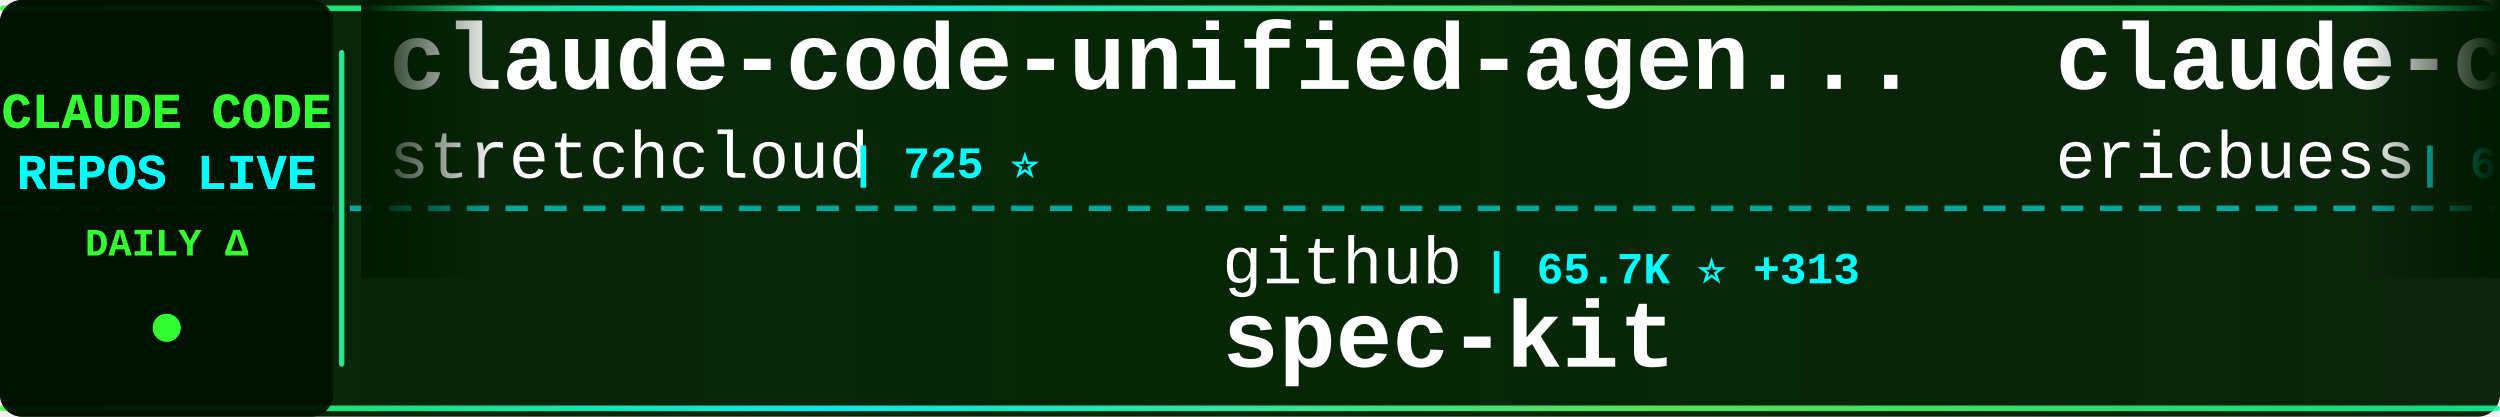
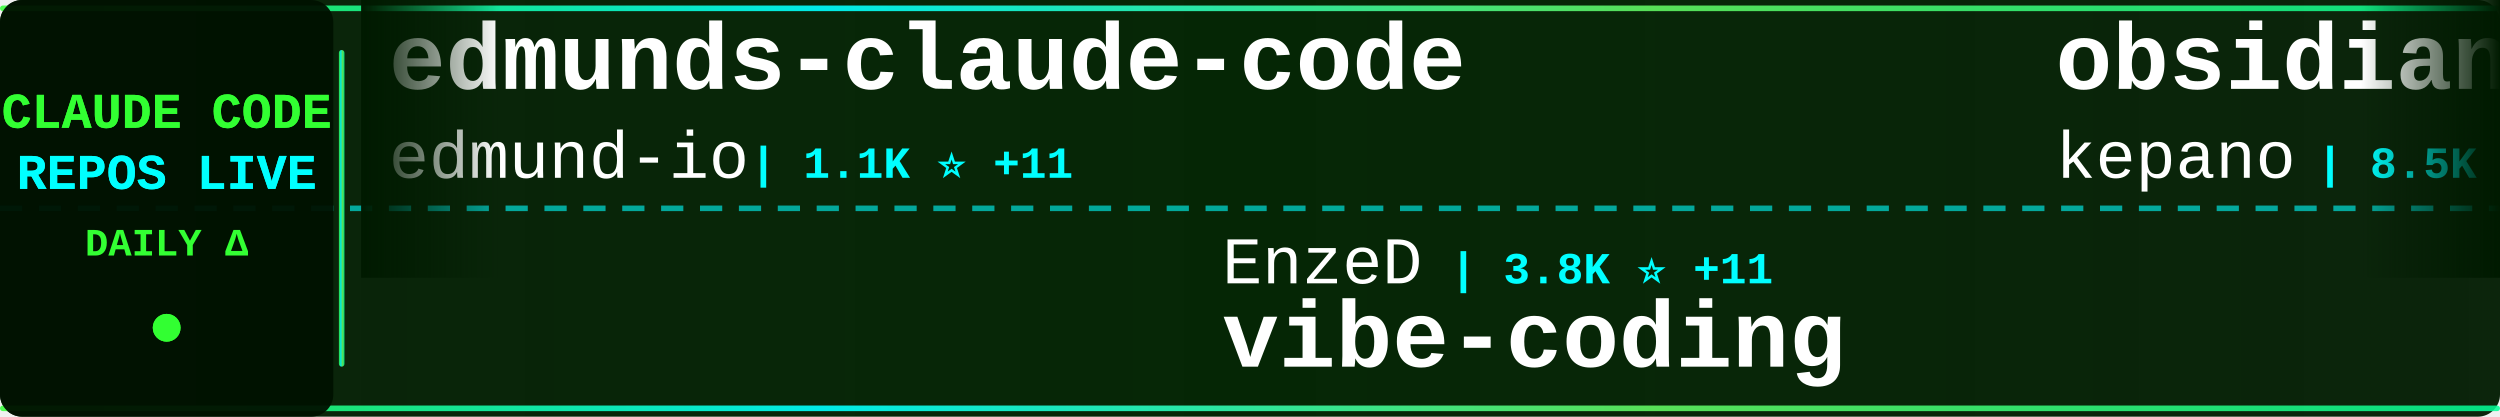
<svg xmlns="http://www.w3.org/2000/svg" width="900" height="150">
  <defs>
    <linearGradient id="tickerBg" x1="0%" y1="0%" x2="100%" y2="0%">
      <stop offset="0%" style="stop-color:#001a00;stop-opacity:0.95" />
      <stop offset="50%" style="stop-color:#002200;stop-opacity:0.98" />
      <stop offset="100%" style="stop-color:#001a00;stop-opacity:0.95" />
    </linearGradient>
    <linearGradient id="borderGrad" x1="0%" y1="0%" x2="100%" y2="0%">
      <stop offset="0%" style="stop-color:#33ff33;stop-opacity:0.85">
        <animate attributeName="stop-opacity" values="0.85;1;0.85" dur="2s" repeatCount="indefinite" />
      </stop>
      <stop offset="33%" style="stop-color:#00ffff;stop-opacity:0.9">
        <animate attributeName="stop-opacity" values="0.9;1;0.9" dur="2.2s" repeatCount="indefinite" />
      </stop>
      <stop offset="66%" style="stop-color:#66ff66;stop-opacity:0.85">
        <animate attributeName="stop-opacity" values="0.85;1;0.85" dur="1.8s" repeatCount="indefinite" />
      </stop>
      <stop offset="100%" style="stop-color:#00ff99;stop-opacity:0.85">
        <animate attributeName="stop-opacity" values="0.85;1;0.85" dur="2s" repeatCount="indefinite" />
      </stop>
    </linearGradient>
    <filter id="textGlow">
      <feGaussianBlur stdDeviation="0.1" result="coloredBlur" />
      <feMerge>
        <feMergeNode in="coloredBlur" />
        <feMergeNode in="SourceGraphic" />
      </feMerge>
    </filter>
    <filter id="metricGlow">
      <feGaussianBlur stdDeviation="0.2" result="coloredBlur" />
      <feMerge>
        <feMergeNode in="coloredBlur" />
        <feMergeNode in="SourceGraphic" />
      </feMerge>
    </filter>
    <linearGradient id="leftFade" x1="0%" y1="0%" x2="100%" y2="0%">
      <stop offset="0%" style="stop-color:#001a00;stop-opacity:1" />
      <stop offset="100%" style="stop-color:#001a00;stop-opacity:0" />
    </linearGradient>
    <linearGradient id="rightFade" x1="0%" y1="0%" x2="100%" y2="0%">
      <stop offset="0%" style="stop-color:#001a00;stop-opacity:0" />
      <stop offset="100%" style="stop-color:#001a00;stop-opacity:1" />
    </linearGradient>
  </defs>
  <rect width="900" height="150" fill="url(#tickerBg)" rx="8" />
  <rect x="0" y="2" width="900" height="2" fill="url(#borderGrad)" rx="1" />
  <rect x="0" y="146" width="900" height="2" fill="url(#borderGrad)" rx="1" />
  <line x1="0" y1="75" x2="900" y2="75" stroke="#00ffff" stroke-width="2" stroke-dasharray="8 6" opacity="0.6" />
  <rect x="0" y="0" width="120" height="150" fill="#001100" opacity="0.95" rx="8" />
  <text x="60" y="46" font-family="'Courier New', monospace" font-size="18" font-weight="bold" fill="#33ff33" text-anchor="middle" filter="url(#textGlow)">
    CLAUDE CODE
  </text>
  <text x="60" y="68" font-family="'Courier New', monospace" font-size="18" font-weight="bold" fill="#00ffff" text-anchor="middle" filter="url(#textGlow)">
    REPOS LIVE
  </text>
  <text x="60" y="92" font-family="'Courier New', monospace" font-size="14" font-weight="bold" fill="#33ff33" text-anchor="middle">
    DAILY Δ
  </text>
  <circle cx="60" cy="118" r="5" fill="#33ff33" filter="url(#metricGlow)">
    <animate attributeName="r" values="4;6;4" dur="1.5s" repeatCount="indefinite" />
    <animate attributeName="opacity" values="0.6;1;0.6" dur="1.5s" repeatCount="indefinite" />
  </circle>
  <rect x="122" y="18" width="2" height="114" fill="url(#borderGrad)" rx="1" />
  <clipPath id="tickerClip">
    <rect x="130" y="0" width="770" height="150" />
  </clipPath>
  <g clip-path="url(#tickerClip)">
    <g id="tickerItems">
      <animateTransform attributeName="transform" attributeType="XML" type="translate" from="0 0" to="-3000 0" dur="54s" repeatCount="indefinite" />
      <g transform="translate(0, 0)">
-         <text x="140" y="32" font-family="'Courier New', monospace" font-size="34" font-weight="bold" fill="#ffffff">claude-code-unified-agen...</text>
-         <text x="140" y="64" font-family="'Courier New', monospace" font-size="24" font-weight="normal" fill="#ffffff" opacity="1.0">stretchcloud</text>
-         <text x="306" y="64" font-family="'Courier New', monospace" font-size="16" font-weight="bold" fill="#00ffff"> | 725 ⭐</text>
+         <text x="140" y="32" font-family="'Courier New', monospace" font-size="34" font-weight="bold" fill="#ffffff">edmunds-claude-code</text>
+         <text x="140" y="64" font-family="'Courier New', monospace" font-size="24" font-weight="normal" fill="#ffffff" opacity="1.0">edmund-io</text>
+         <text x="270" y="64" font-family="'Courier New', monospace" font-size="16" font-weight="bold" fill="#00ffff"> | 1.1K ⭐ +11</text>
      </g>
      <g transform="translate(300, 0)">
-         <text x="140" y="102" font-family="'Courier New', monospace" font-size="24" font-weight="normal" fill="#ffffff" opacity="1.0">github</text>
-         <text x="234" y="102" font-family="'Courier New', monospace" font-size="16" font-weight="bold" fill="#00ffff"> | 65.7K ⭐ +313</text>
-         <text x="140" y="132" font-family="'Courier New', monospace" font-size="34" font-weight="bold" fill="#ffffff">spec-kit</text>
+         <text x="140" y="102" font-family="'Courier New', monospace" font-size="24" font-weight="normal" fill="#ffffff" opacity="1.0">EnzeD</text>
+         <text x="222" y="102" font-family="'Courier New', monospace" font-size="16" font-weight="bold" fill="#00ffff"> | 3.8K ⭐ +11</text>
+         <text x="140" y="132" font-family="'Courier New', monospace" font-size="34" font-weight="bold" fill="#ffffff">vibe-coding</text>
      </g>
      <g transform="translate(600, 0)">
-         <text x="140" y="32" font-family="'Courier New', monospace" font-size="34" font-weight="bold" fill="#ffffff">claude-code-docs</text>
-         <text x="140" y="64" font-family="'Courier New', monospace" font-size="24" font-weight="normal" fill="#ffffff" opacity="1.0">ericbuess</text>
-         <text x="270" y="64" font-family="'Courier New', monospace" font-size="16" font-weight="bold" fill="#00ffff"> | 645 ⭐ +5</text>
+         <text x="140" y="32" font-family="'Courier New', monospace" font-size="34" font-weight="bold" fill="#ffffff">obsidian-skills</text>
+         <text x="140" y="64" font-family="'Courier New', monospace" font-size="24" font-weight="normal" fill="#ffffff" opacity="1.0">kepano</text>
+         <text x="234" y="64" font-family="'Courier New', monospace" font-size="16" font-weight="bold" fill="#00ffff"> | 8.5K ⭐ +127</text>
      </g>
      <g transform="translate(900, 0)">
-         <text x="140" y="102" font-family="'Courier New', monospace" font-size="24" font-weight="normal" fill="#ffffff" opacity="1.0">snarktank</text>
-         <text x="270" y="102" font-family="'Courier New', monospace" font-size="16" font-weight="bold" fill="#00ffff"> | 8.2K ⭐ +231</text>
-         <text x="140" y="132" font-family="'Courier New', monospace" font-size="34" font-weight="bold" fill="#ffffff">ralph</text>
+         <text x="140" y="102" font-family="'Courier New', monospace" font-size="24" font-weight="normal" fill="#ffffff" opacity="1.0">anthropics</text>
+         <text x="282" y="102" font-family="'Courier New', monospace" font-size="16" font-weight="bold" fill="#00ffff"> | 4.4K ⭐ +23</text>
+         <text x="140" y="132" font-family="'Courier New', monospace" font-size="34" font-weight="bold" fill="#ffffff">claude-agent-sdk-python</text>
      </g>
      <g transform="translate(1200, 0)">
-         <text x="140" y="32" font-family="'Courier New', monospace" font-size="34" font-weight="bold" fill="#ffffff">claude-code-security-rev...</text>
-         <text x="140" y="64" font-family="'Courier New', monospace" font-size="24" font-weight="normal" fill="#ffffff" opacity="1.0">anthropics</text>
-         <text x="282" y="64" font-family="'Courier New', monospace" font-size="16" font-weight="bold" fill="#00ffff"> | 2.9K ⭐ +6</text>
+         <text x="140" y="32" font-family="'Courier New', monospace" font-size="34" font-weight="bold" fill="#ffffff">ralph</text>
+         <text x="140" y="64" font-family="'Courier New', monospace" font-size="24" font-weight="normal" fill="#ffffff" opacity="1.0">snarktank</text>
+         <text x="270" y="64" font-family="'Courier New', monospace" font-size="16" font-weight="bold" fill="#00ffff"> | 8.3K ⭐ +221</text>
      </g>
      <g transform="translate(1500, 0)">
-         <text x="140" y="102" font-family="'Courier New', monospace" font-size="24" font-weight="normal" fill="#ffffff" opacity="1.0">Matt-Dionis</text>
-         <text x="294" y="102" font-family="'Courier New', monospace" font-size="16" font-weight="bold" fill="#00ffff"> | 611 ⭐</text>
-         <text x="140" y="132" font-family="'Courier New', monospace" font-size="34" font-weight="bold" fill="#ffffff">claude-code-configs</text>
+         <text x="140" y="102" font-family="'Courier New', monospace" font-size="24" font-weight="normal" fill="#ffffff" opacity="1.0">anthropics</text>
+         <text x="282" y="102" font-family="'Courier New', monospace" font-size="16" font-weight="bold" fill="#00ffff"> | 56.6K ⭐ +1.4K</text>
+         <text x="140" y="132" font-family="'Courier New', monospace" font-size="34" font-weight="bold" fill="#ffffff">skills</text>
      </g>
      <g transform="translate(1800, 0)">
-         <text x="140" y="32" font-family="'Courier New', monospace" font-size="34" font-weight="bold" fill="#ffffff">superdesign</text>
-         <text x="140" y="64" font-family="'Courier New', monospace" font-size="24" font-weight="normal" fill="#ffffff" opacity="1.0">superdesigndev</text>
-         <text x="330" y="64" font-family="'Courier New', monospace" font-size="16" font-weight="bold" fill="#00ffff"> | 5.8K ⭐ +3</text>
+         <text x="140" y="32" font-family="'Courier New', monospace" font-size="34" font-weight="bold" fill="#ffffff">claude-code-demo</text>
+         <text x="140" y="64" font-family="'Courier New', monospace" font-size="24" font-weight="normal" fill="#ffffff" opacity="1.0">gurusup</text>
+         <text x="246" y="64" font-family="'Courier New', monospace" font-size="16" font-weight="bold" fill="#00ffff"> | 71 ⭐</text>
      </g>
      <g transform="translate(2100, 0)">
-         <text x="140" y="102" font-family="'Courier New', monospace" font-size="24" font-weight="normal" fill="#ffffff" opacity="1.0">kn1026</text>
-         <text x="234" y="102" font-family="'Courier New', monospace" font-size="16" font-weight="bold" fill="#00ffff"> | 703 ⭐</text>
-         <text x="140" y="132" font-family="'Courier New', monospace" font-size="34" font-weight="bold" fill="#ffffff">cc</text>
+         <text x="140" y="102" font-family="'Courier New', monospace" font-size="24" font-weight="normal" fill="#ffffff" opacity="1.0">Yuyz0112</text>
+         <text x="258" y="102" font-family="'Courier New', monospace" font-size="16" font-weight="bold" fill="#00ffff"> | 2.0K ⭐ +4</text>
+         <text x="140" y="132" font-family="'Courier New', monospace" font-size="34" font-weight="bold" fill="#ffffff">claude-code-reverse</text>
      </g>
      <g transform="translate(2400, 0)">
-         <text x="140" y="32" font-family="'Courier New', monospace" font-size="34" font-weight="bold" fill="#ffffff">claude-code-settings</text>
-         <text x="140" y="64" font-family="'Courier New', monospace" font-size="24" font-weight="normal" fill="#ffffff" opacity="1.0">feiskyer</text>
-         <text x="258" y="64" font-family="'Courier New', monospace" font-size="16" font-weight="bold" fill="#00ffff"> | 1.1K ⭐ +2</text>
+         <text x="140" y="32" font-family="'Courier New', monospace" font-size="34" font-weight="bold" fill="#ffffff">claude-code-config</text>
+         <text x="140" y="64" font-family="'Courier New', monospace" font-size="24" font-weight="normal" fill="#ffffff" opacity="1.0">jarrodwatts</text>
+         <text x="294" y="64" font-family="'Courier New', monospace" font-size="16" font-weight="bold" fill="#00ffff"> | 884 ⭐ +1</text>
      </g>
      <g transform="translate(2700, 0)">
-         <text x="140" y="102" font-family="'Courier New', monospace" font-size="24" font-weight="normal" fill="#ffffff" opacity="1.0">zhukunpenglinyutong</text>
-         <text x="390" y="102" font-family="'Courier New', monospace" font-size="16" font-weight="bold" fill="#00ffff"> | 934 ⭐ +68</text>
-         <text x="140" y="132" font-family="'Courier New', monospace" font-size="34" font-weight="bold" fill="#ffffff">idea-claude-code-gui</text>
+         <text x="140" y="102" font-family="'Courier New', monospace" font-size="24" font-weight="normal" fill="#ffffff" opacity="1.0">ericbuess</text>
+         <text x="270" y="102" font-family="'Courier New', monospace" font-size="16" font-weight="bold" fill="#00ffff"> | 645 ⭐ +5</text>
+         <text x="140" y="132" font-family="'Courier New', monospace" font-size="34" font-weight="bold" fill="#ffffff">claude-code-docs</text>
      </g>
      <g transform="translate(3000, 0)">
-         <text x="140" y="32" font-family="'Courier New', monospace" font-size="34" font-weight="bold" fill="#ffffff">claude-code-unified-agen...</text>
-         <text x="140" y="64" font-family="'Courier New', monospace" font-size="24" font-weight="normal" fill="#ffffff" opacity="1.0">stretchcloud</text>
-         <text x="306" y="64" font-family="'Courier New', monospace" font-size="16" font-weight="bold" fill="#00ffff"> | 725 ⭐</text>
+         <text x="140" y="32" font-family="'Courier New', monospace" font-size="34" font-weight="bold" fill="#ffffff">edmunds-claude-code</text>
+         <text x="140" y="64" font-family="'Courier New', monospace" font-size="24" font-weight="normal" fill="#ffffff" opacity="1.0">edmund-io</text>
+         <text x="270" y="64" font-family="'Courier New', monospace" font-size="16" font-weight="bold" fill="#00ffff"> | 1.1K ⭐ +11</text>
      </g>
      <g transform="translate(3300, 0)">
-         <text x="140" y="102" font-family="'Courier New', monospace" font-size="24" font-weight="normal" fill="#ffffff" opacity="1.0">github</text>
-         <text x="234" y="102" font-family="'Courier New', monospace" font-size="16" font-weight="bold" fill="#00ffff"> | 65.7K ⭐ +313</text>
-         <text x="140" y="132" font-family="'Courier New', monospace" font-size="34" font-weight="bold" fill="#ffffff">spec-kit</text>
+         <text x="140" y="102" font-family="'Courier New', monospace" font-size="24" font-weight="normal" fill="#ffffff" opacity="1.0">EnzeD</text>
+         <text x="222" y="102" font-family="'Courier New', monospace" font-size="16" font-weight="bold" fill="#00ffff"> | 3.8K ⭐ +11</text>
+         <text x="140" y="132" font-family="'Courier New', monospace" font-size="34" font-weight="bold" fill="#ffffff">vibe-coding</text>
      </g>
      <g transform="translate(3600, 0)">
-         <text x="140" y="32" font-family="'Courier New', monospace" font-size="34" font-weight="bold" fill="#ffffff">claude-code-docs</text>
-         <text x="140" y="64" font-family="'Courier New', monospace" font-size="24" font-weight="normal" fill="#ffffff" opacity="1.0">ericbuess</text>
-         <text x="270" y="64" font-family="'Courier New', monospace" font-size="16" font-weight="bold" fill="#00ffff"> | 645 ⭐ +5</text>
+         <text x="140" y="32" font-family="'Courier New', monospace" font-size="34" font-weight="bold" fill="#ffffff">obsidian-skills</text>
+         <text x="140" y="64" font-family="'Courier New', monospace" font-size="24" font-weight="normal" fill="#ffffff" opacity="1.0">kepano</text>
+         <text x="234" y="64" font-family="'Courier New', monospace" font-size="16" font-weight="bold" fill="#00ffff"> | 8.5K ⭐ +127</text>
      </g>
      <g transform="translate(3900, 0)">
-         <text x="140" y="102" font-family="'Courier New', monospace" font-size="24" font-weight="normal" fill="#ffffff" opacity="1.0">snarktank</text>
-         <text x="270" y="102" font-family="'Courier New', monospace" font-size="16" font-weight="bold" fill="#00ffff"> | 8.2K ⭐ +231</text>
-         <text x="140" y="132" font-family="'Courier New', monospace" font-size="34" font-weight="bold" fill="#ffffff">ralph</text>
+         <text x="140" y="102" font-family="'Courier New', monospace" font-size="24" font-weight="normal" fill="#ffffff" opacity="1.0">anthropics</text>
+         <text x="282" y="102" font-family="'Courier New', monospace" font-size="16" font-weight="bold" fill="#00ffff"> | 4.4K ⭐ +23</text>
+         <text x="140" y="132" font-family="'Courier New', monospace" font-size="34" font-weight="bold" fill="#ffffff">claude-agent-sdk-python</text>
      </g>
    </g>
  </g>
  <rect x="130" y="0" width="50" height="100" fill="url(#leftFade)" />
  <rect x="850" y="0" width="50" height="100" fill="url(#rightFade)" />
</svg>
